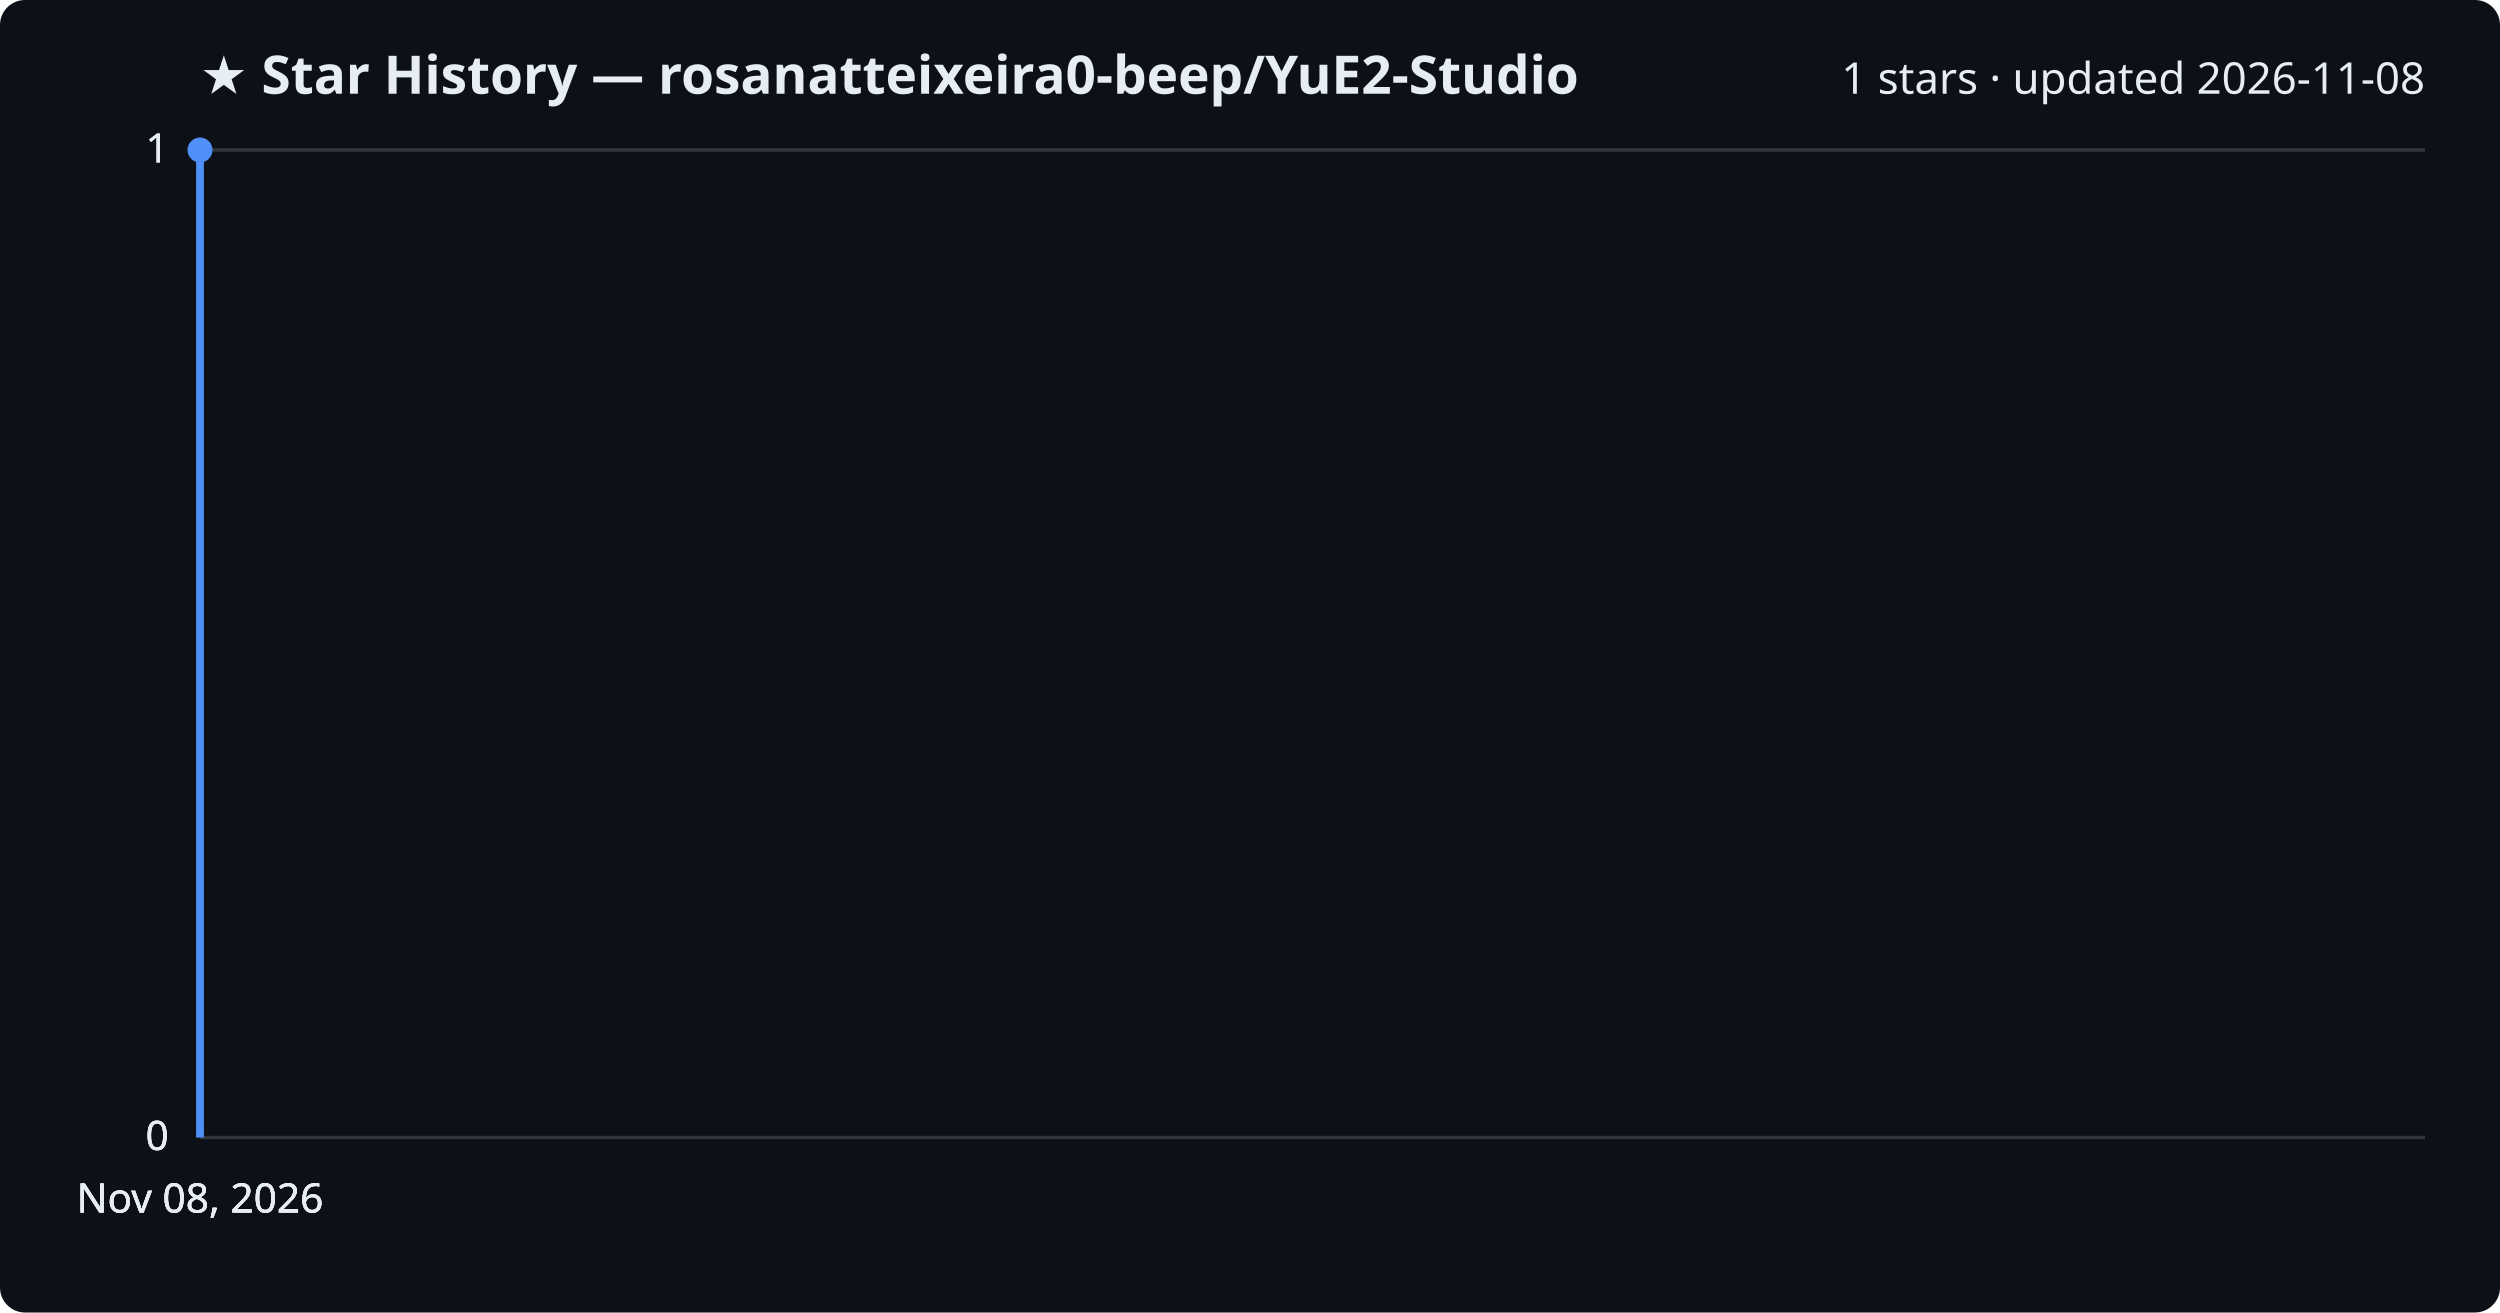
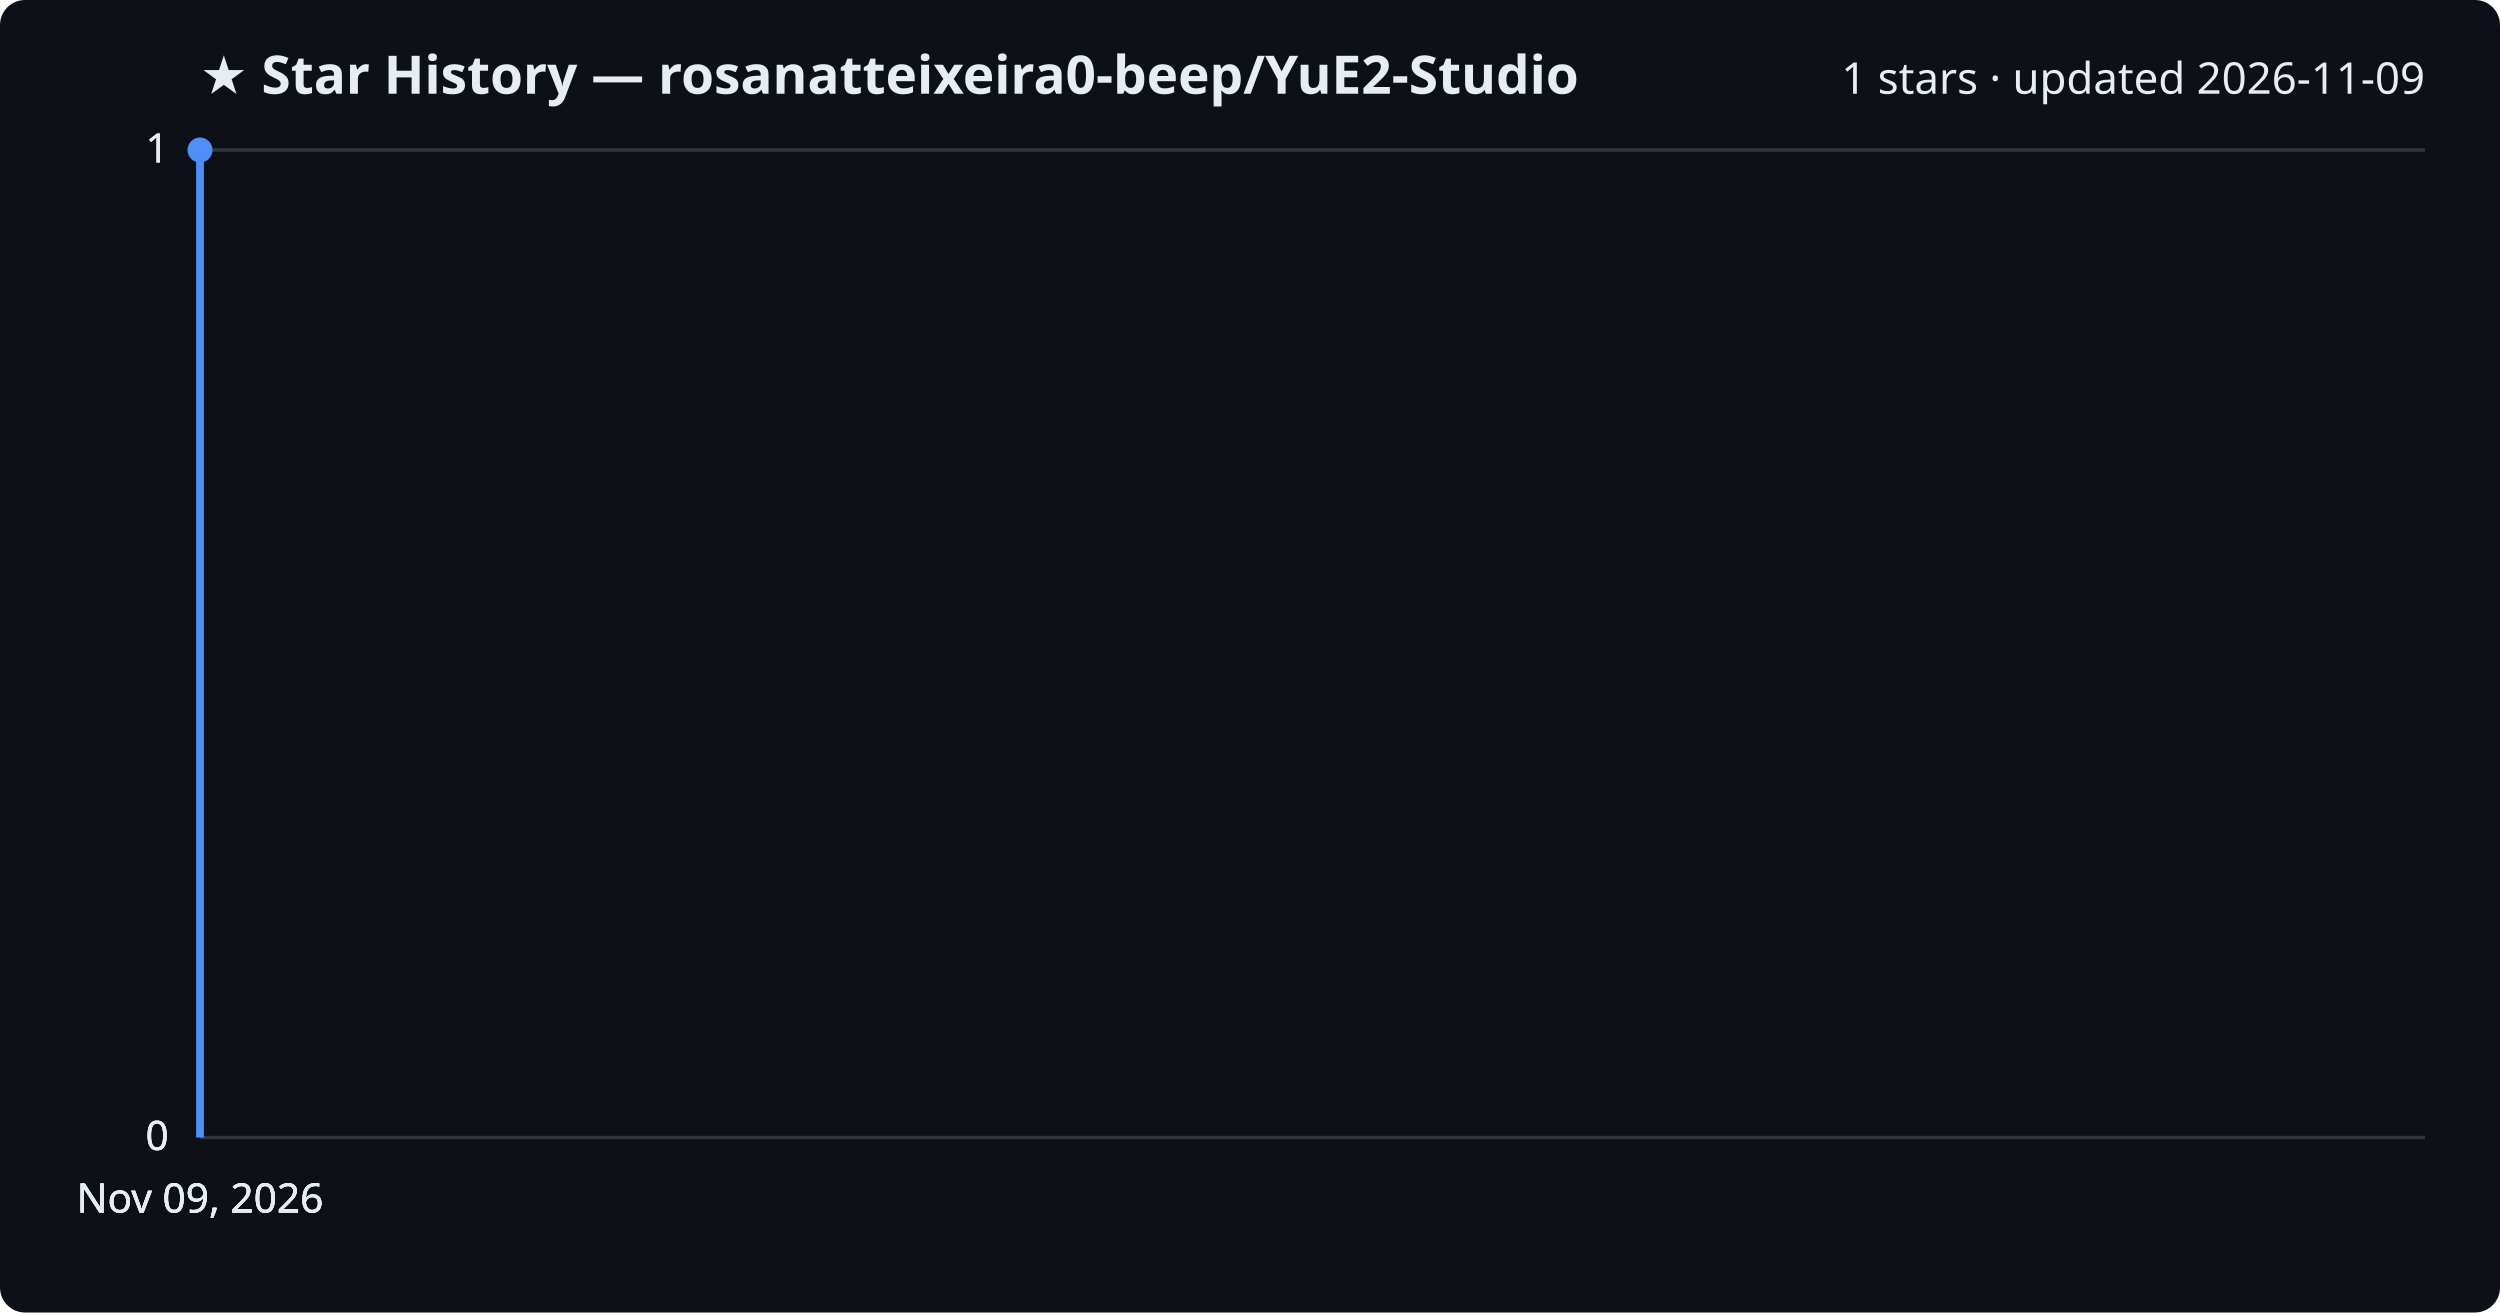
<svg xmlns="http://www.w3.org/2000/svg" viewBox="0 0 800 420" font-family="Segoe UI, sans-serif">
  <rect width="800" height="420" fill="#0d1117" rx="8" />
  <text x="64" y="30" fill="#e6edf3" font-size="17" font-weight="700">★ Star History — rosanatteixeira0-beep/YuE2-Studio</text>
-   <text x="776" y="30" fill="#e6edf3" font-size="14" text-anchor="end">1 stars · updated 2026-11-08</text>
+   <text x="776" y="30" fill="#e6edf3" font-size="14" text-anchor="end">1 stars · updated 2026-11-09</text>
  <line x1="64" y1="364.0" x2="776" y2="364.0" stroke="#30363d" stroke-width="1" />
  <text x="54" y="368.0" fill="#e6edf3" font-size="13" text-anchor="end">0</text>
  <line x1="64" y1="364.0" x2="776" y2="364.0" stroke="#30363d" stroke-width="1" />
  <text x="54" y="368.0" fill="#e6edf3" font-size="13" text-anchor="end">0</text>
  <line x1="64" y1="364.0" x2="776" y2="364.0" stroke="#30363d" stroke-width="1" />
  <text x="54" y="368.0" fill="#e6edf3" font-size="13" text-anchor="end">0</text>
  <line x1="64" y1="48.0" x2="776" y2="48.0" stroke="#30363d" stroke-width="1" />
  <text x="54" y="52.0" fill="#e6edf3" font-size="13" text-anchor="end">1</text>
  <line x1="64" y1="48.0" x2="776" y2="48.0" stroke="#30363d" stroke-width="1" />
  <text x="54" y="52.0" fill="#e6edf3" font-size="13" text-anchor="end">1</text>
  <path d="M64.0,364.0 L64.0,48.0 L64.0,48.0" fill="none" stroke="#4f8ff7" stroke-width="2.5" stroke-linejoin="round" />
  <circle cx="64.0" cy="48.0" r="4" fill="#4f8ff7" />
-   <text x="64.0" y="388" fill="#e6edf3" font-size="13" text-anchor="middle">Nov 08, 2026</text>
-   <text x="64.0" y="388" fill="#e6edf3" font-size="13" text-anchor="middle">Nov 08, 2026</text>
-   <text x="64.0" y="388" fill="#e6edf3" font-size="13" text-anchor="middle">Nov 08, 2026</text>
-   <text x="64.0" y="388" fill="#e6edf3" font-size="13" text-anchor="middle">Nov 08, 2026</text>
+   <text x="64.0" y="388" fill="#e6edf3" font-size="13" text-anchor="middle">Nov 09, 2026</text>
+   <text x="64.0" y="388" fill="#e6edf3" font-size="13" text-anchor="middle">Nov 09, 2026</text>
+   <text x="64.0" y="388" fill="#e6edf3" font-size="13" text-anchor="middle">Nov 09, 2026</text>
+   <text x="64.0" y="388" fill="#e6edf3" font-size="13" text-anchor="middle">Nov 09, 2026</text>
</svg>
